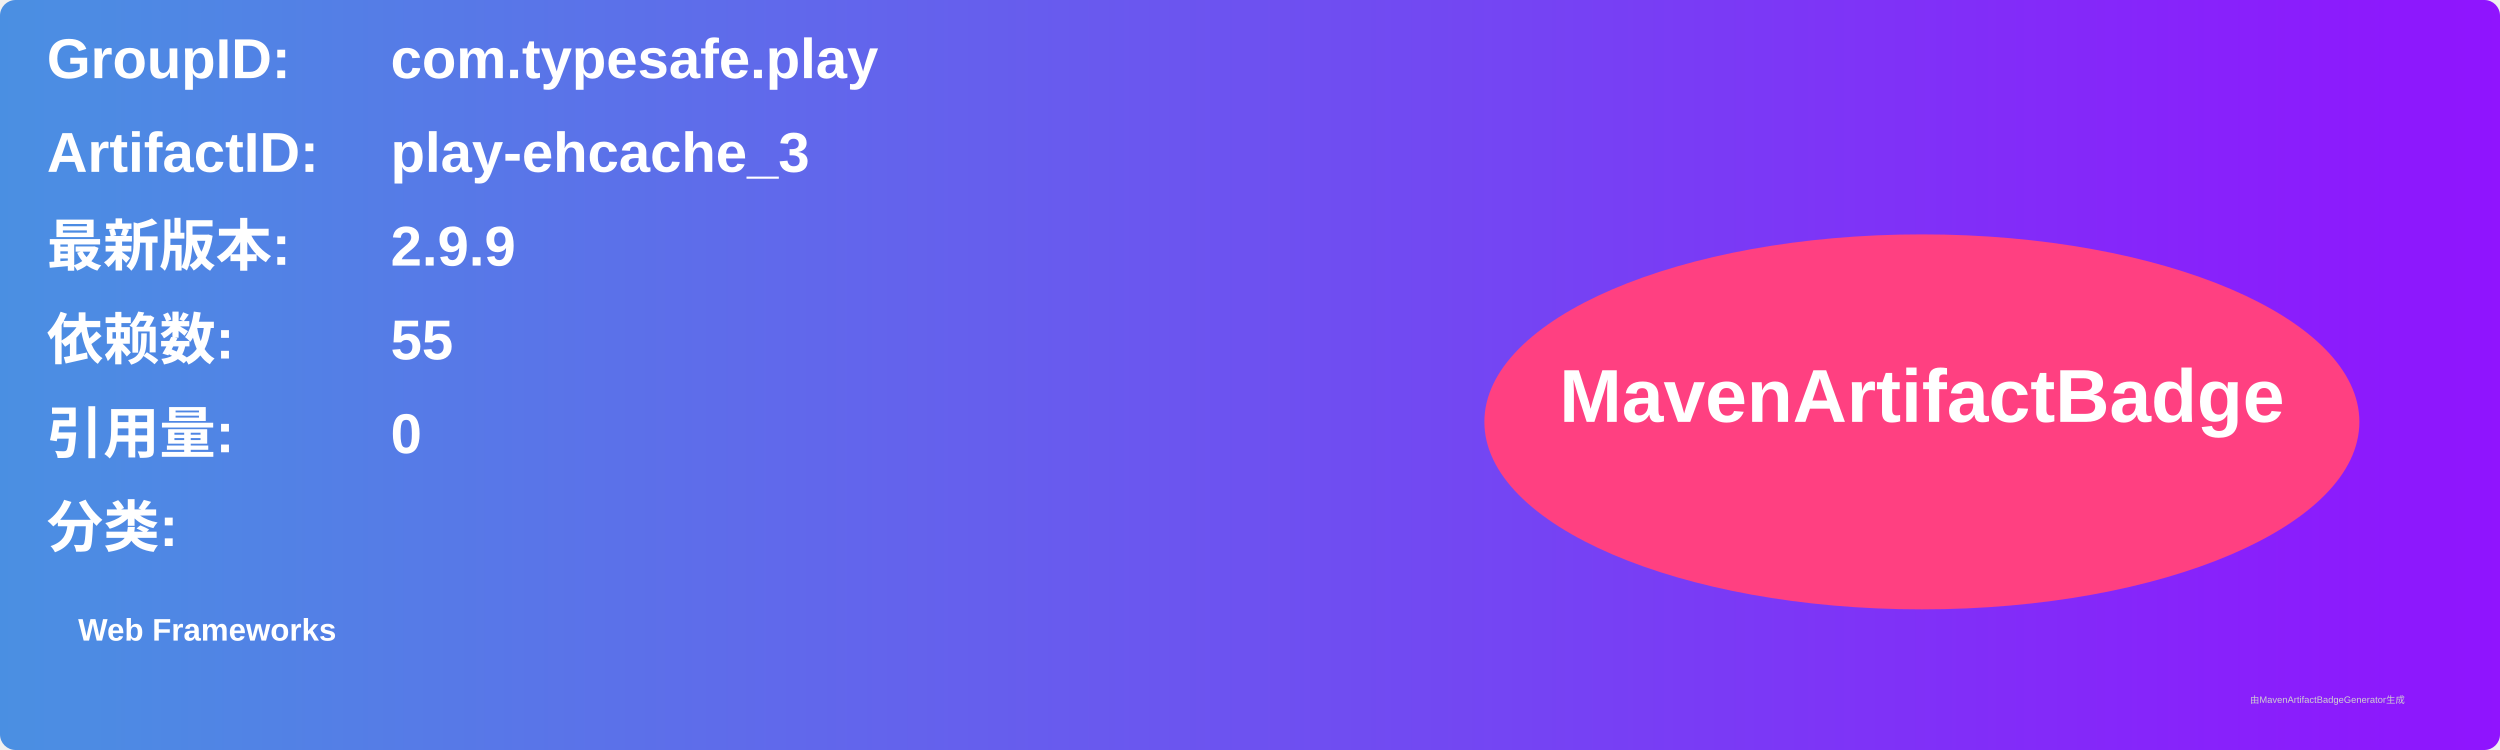
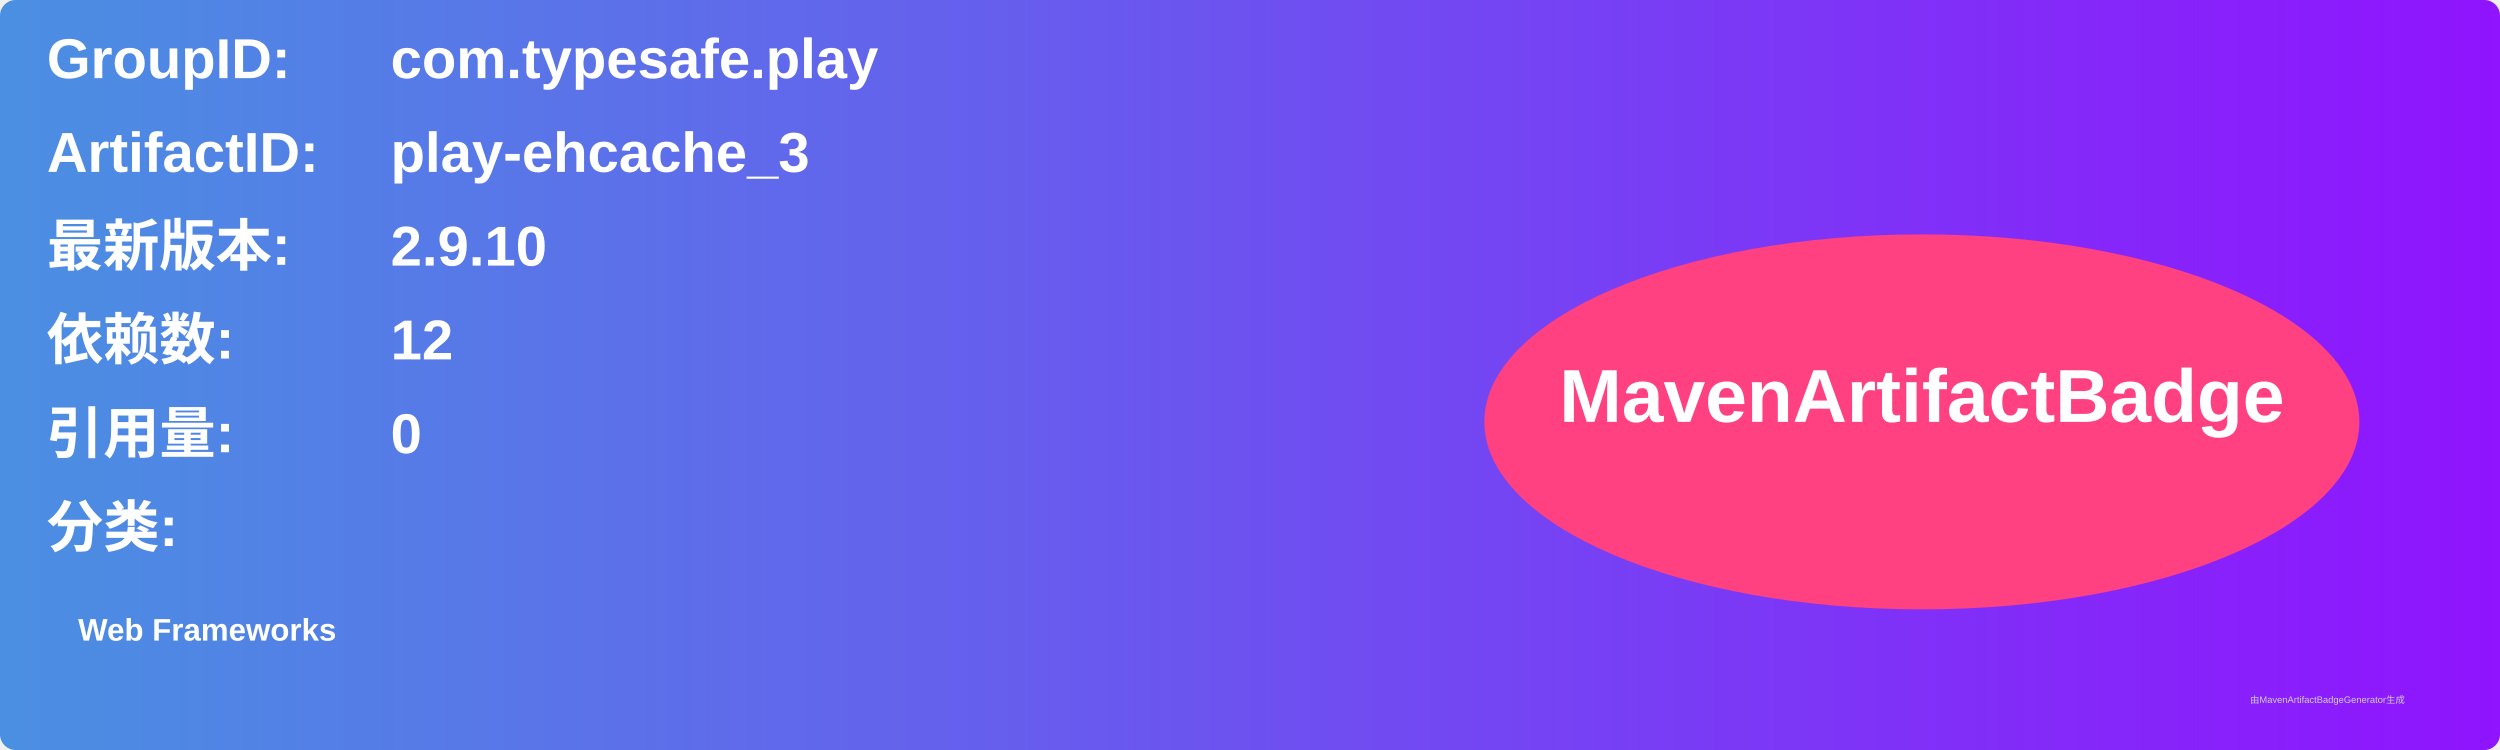
<svg xmlns="http://www.w3.org/2000/svg" width="800" height="240" viewBox="0 0 800 240">
  <linearGradient id="grad" x1="0%" y1="0%" x2="100%" y2="0%">
    <stop offset="0%" stop-color="#4a90e2" />
    <stop offset="100%" stop-color="#9013fe" />
  </linearGradient>
  <rect width="100%" height="100%" rx="5" ry="5" fill="url(#grad)" />
  <g transform="translate(15, 15)">
    <text x="0" y="10" font-family="Arial" font-size="18" fill="white" font-weight="bold" width="260">GroupID:</text>
    <text x="110" y="10" font-family="Arial" font-size="18" fill="white" font-weight="bold" width="460">com.typesafe.play</text>
    <text x="0" y="40" font-family="Arial" font-size="18" fill="white" font-weight="bold" width="260">ArtifactID:</text>
    <text x="110" y="40" font-family="Arial" font-size="18" fill="white" font-weight="bold" width="460">play-ehcache_3</text>
    <text x="0" y="70" font-family="Arial" font-size="18" fill="white" font-weight="bold">最新版本:</text>
    <text x="110" y="70" font-family="Arial" font-size="18" fill="white" font-weight="bold">
-       <tspan font-weight="bold">2.9.9</tspan>
+       <tspan font-weight="bold">2.9.10</tspan>
    </text>
    <text x="0" y="100" font-family="Arial" font-size="18" fill="white" font-weight="bold">依赖数: </text>
    <text x="110" y="100" font-family="Arial" font-size="18" fill="white">
-       <tspan font-weight="bold">55</tspan>
+       <tspan font-weight="bold">12</tspan>
    </text>
    <text x="0" y="130" font-family="Arial" font-size="18" fill="white" font-weight="bold">引用量: </text>
    <text x="110" y="130" font-family="Arial" font-size="18" fill="white">
      <tspan font-weight="bold">0</tspan>
    </text>
    <text x="0" y="160" font-family="Arial" font-size="18" fill="white" font-weight="bold">分类:</text>
    <text x="10" y="190" font-family="Arial" font-size="10" fill="white">
      <tspan font-weight="bold">Web Frameworks</tspan>
    </text>
    <ellipse cx="600" cy="120" rx="140" ry="60" fill="#ff4081" />
    <text x="600" y="120" text-anchor="middle" font-family="Arial" font-size="24" fill="white" font-weight="bold">MavenArtifactBadge</text>
  </g>
  <text x="720" y="225" font-family="Arial" font-size="3" fill="#d0d0d0">由MavenArtifactBadgeGenerator生成</text>
</svg>
